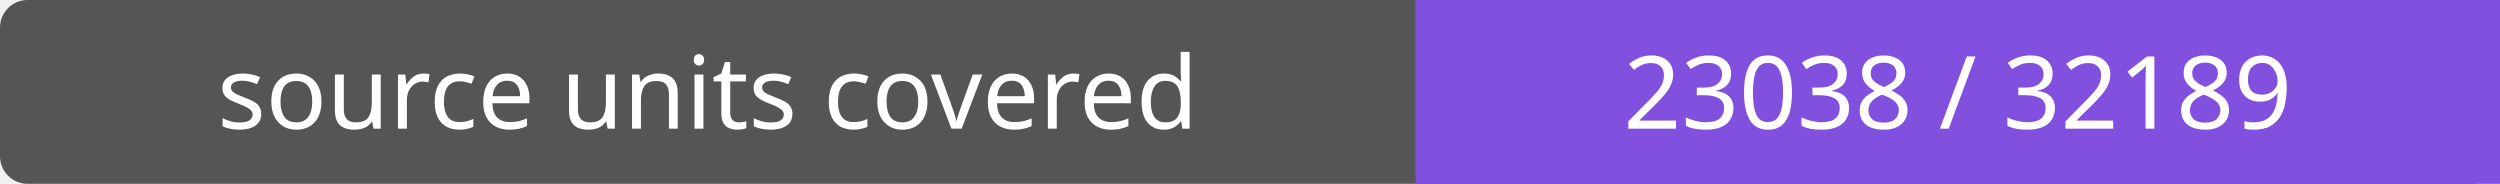
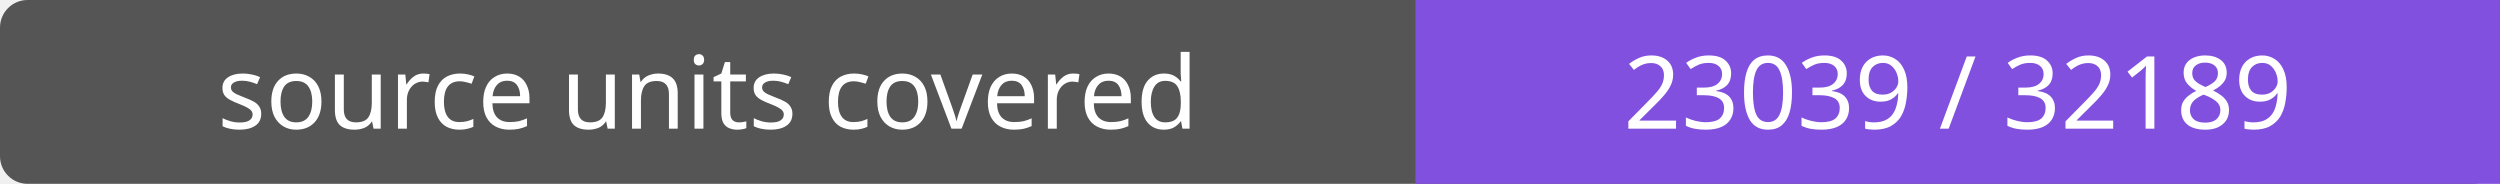
- <svg xmlns="http://www.w3.org/2000/svg" width="272" height="20" role="img" aria-label="source units covered: 23038 / 32189">
+ <svg xmlns="http://www.w3.org/2000/svg" width="272" height="20" role="img" aria-label="source units covered: 23039 / 32189">
  <rect width="272" height="20" rx="3" fill="#555" />
  <path fill="#8250df" d="M154 0h118v20H154z" />
  <g fill="#fff" text-anchor="middle" font-family="Verdana,sans-serif" font-size="11">
    <text x="77.0" y="14">source units covered</text>
-     <text x="213.0" y="14">23038 / 32189</text>
+     <text x="213.0" y="14">23039 / 32189</text>
  </g>
</svg>
